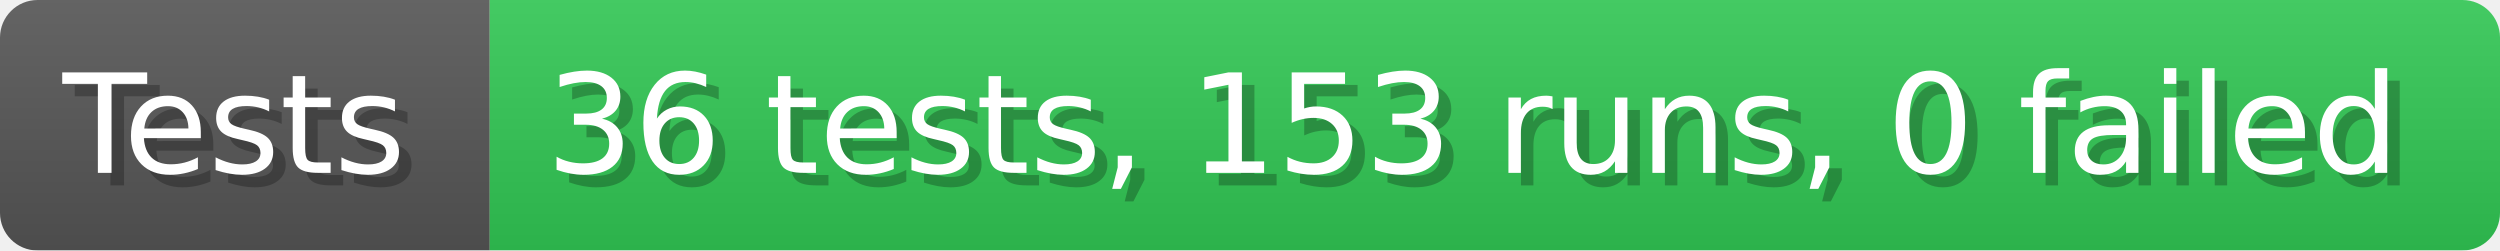
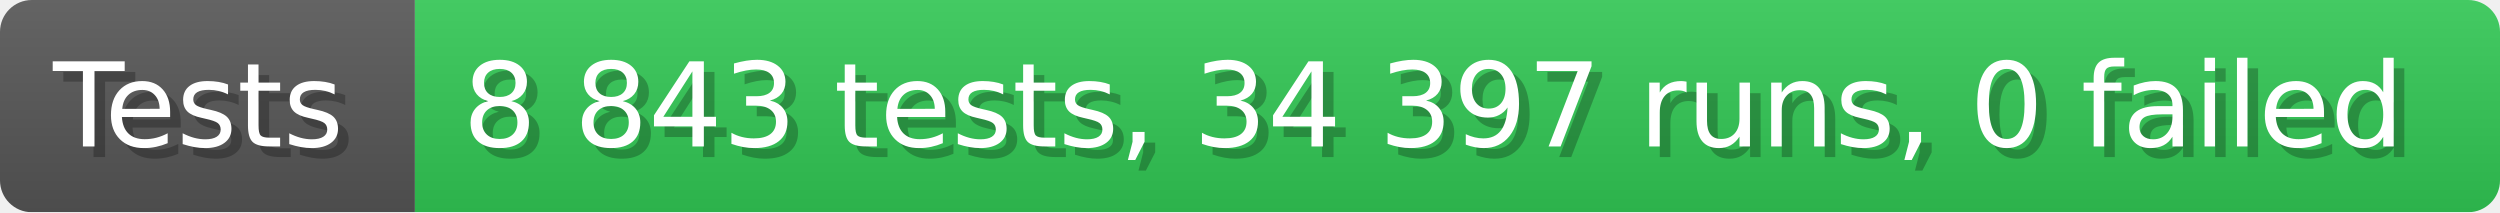
- <svg xmlns="http://www.w3.org/2000/svg" width="199.6" height="20" viewBox="0 0 1996 200" role="img" aria-label="Tests: 36 tests, 153 runs, 0 failed">
+ <svg xmlns="http://www.w3.org/2000/svg" width="235.6" height="20" viewBox="0 0 2356 200" role="img" aria-label="Tests: 8 843 tests, 34 397 runs, 0 failed">
  <linearGradient id="a" x2="0" y2="100%">
    <stop offset="0" stop-opacity=".1" stop-color="#EEE" />
    <stop offset="1" stop-opacity=".1" />
  </linearGradient>
  <mask id="m">
-     <rect width="1996" height="200" rx="30" fill="#FFF" />
+     <rect width="2356" height="200" rx="30" fill="#FFF" />
  </mask>
  <g mask="url(#m)">
    <rect width="391" height="200" fill="#555" />
-     <rect width="1605" height="200" fill="#31c653" x="391" />
-     <rect width="1996" height="200" fill="url(#a)" />
+     <rect width="1965" height="200" fill="#31c653" x="391" />
+     <rect width="2356" height="200" fill="url(#a)" />
  </g>
  <g aria-hidden="true" fill="#fff" text-anchor="start" font-family="Verdana,DejaVu Sans,sans-serif" font-size="110">
    <text x="60" y="148" textLength="291" fill="#000" opacity="0.25">Tests</text>
    <text x="50" y="138" textLength="291">Tests</text>
-     <text x="446" y="148" textLength="1505" fill="#000" opacity="0.25">36 tests, 153 runs, 0 failed</text>
-     <text x="436" y="138" textLength="1505">36 tests, 153 runs, 0 failed</text>
+     <text x="446" y="148" textLength="1865" fill="#000" opacity="0.25">8 843 tests, 34 397 runs, 0 failed</text>
+     <text x="436" y="138" textLength="1865">8 843 tests, 34 397 runs, 0 failed</text>
  </g>
</svg>
